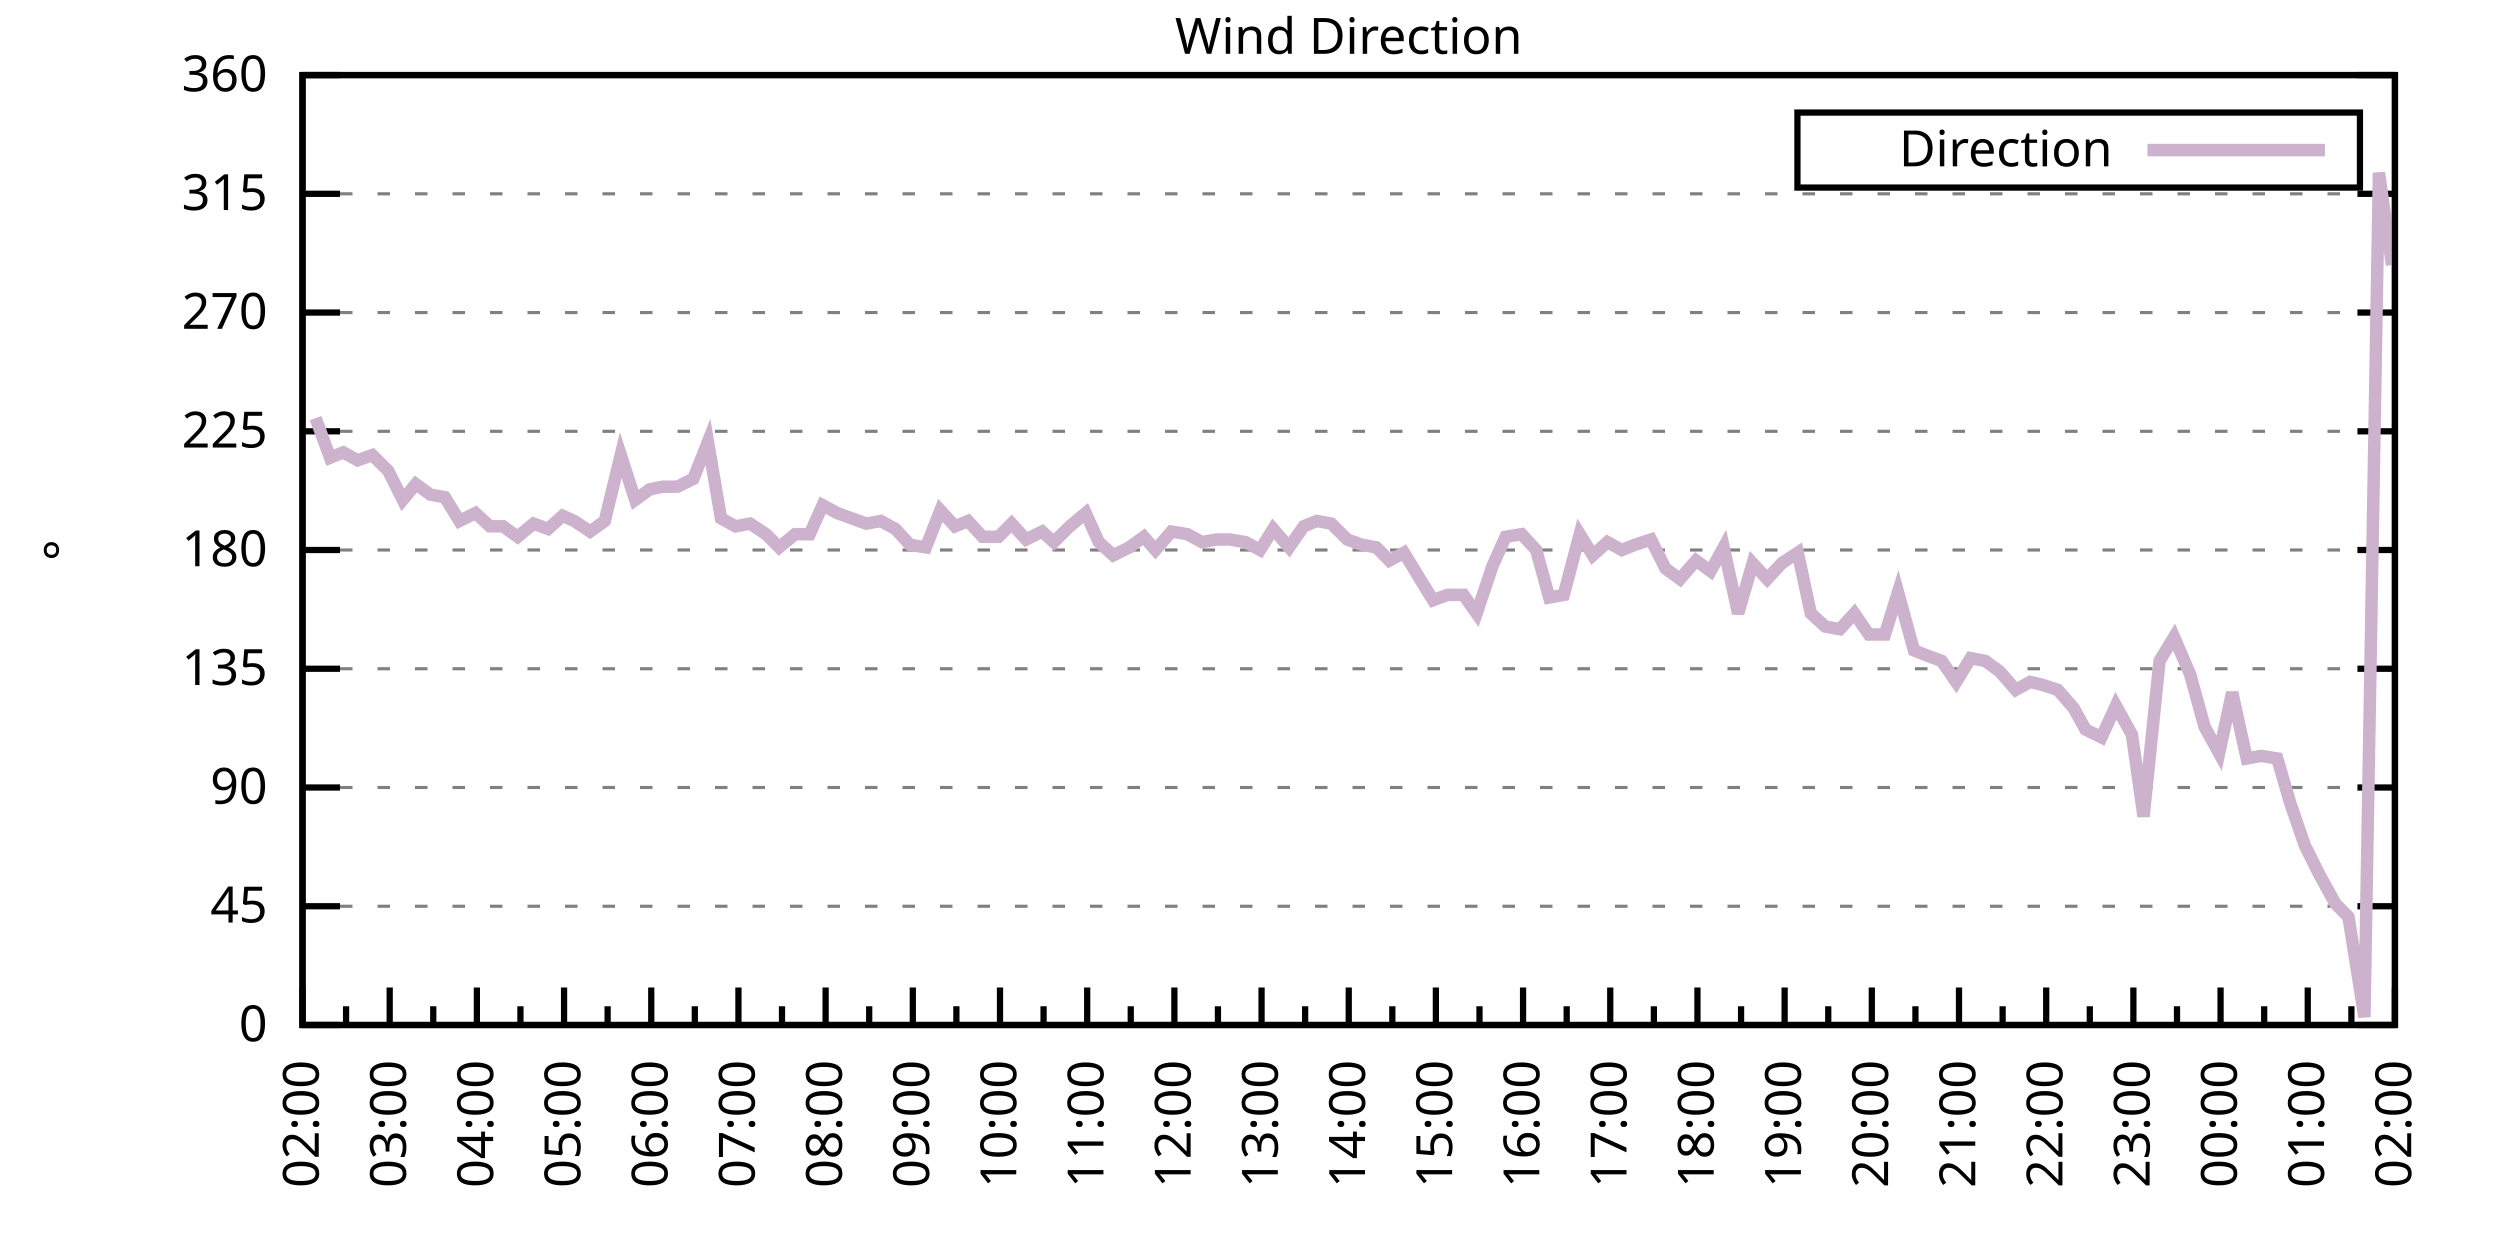
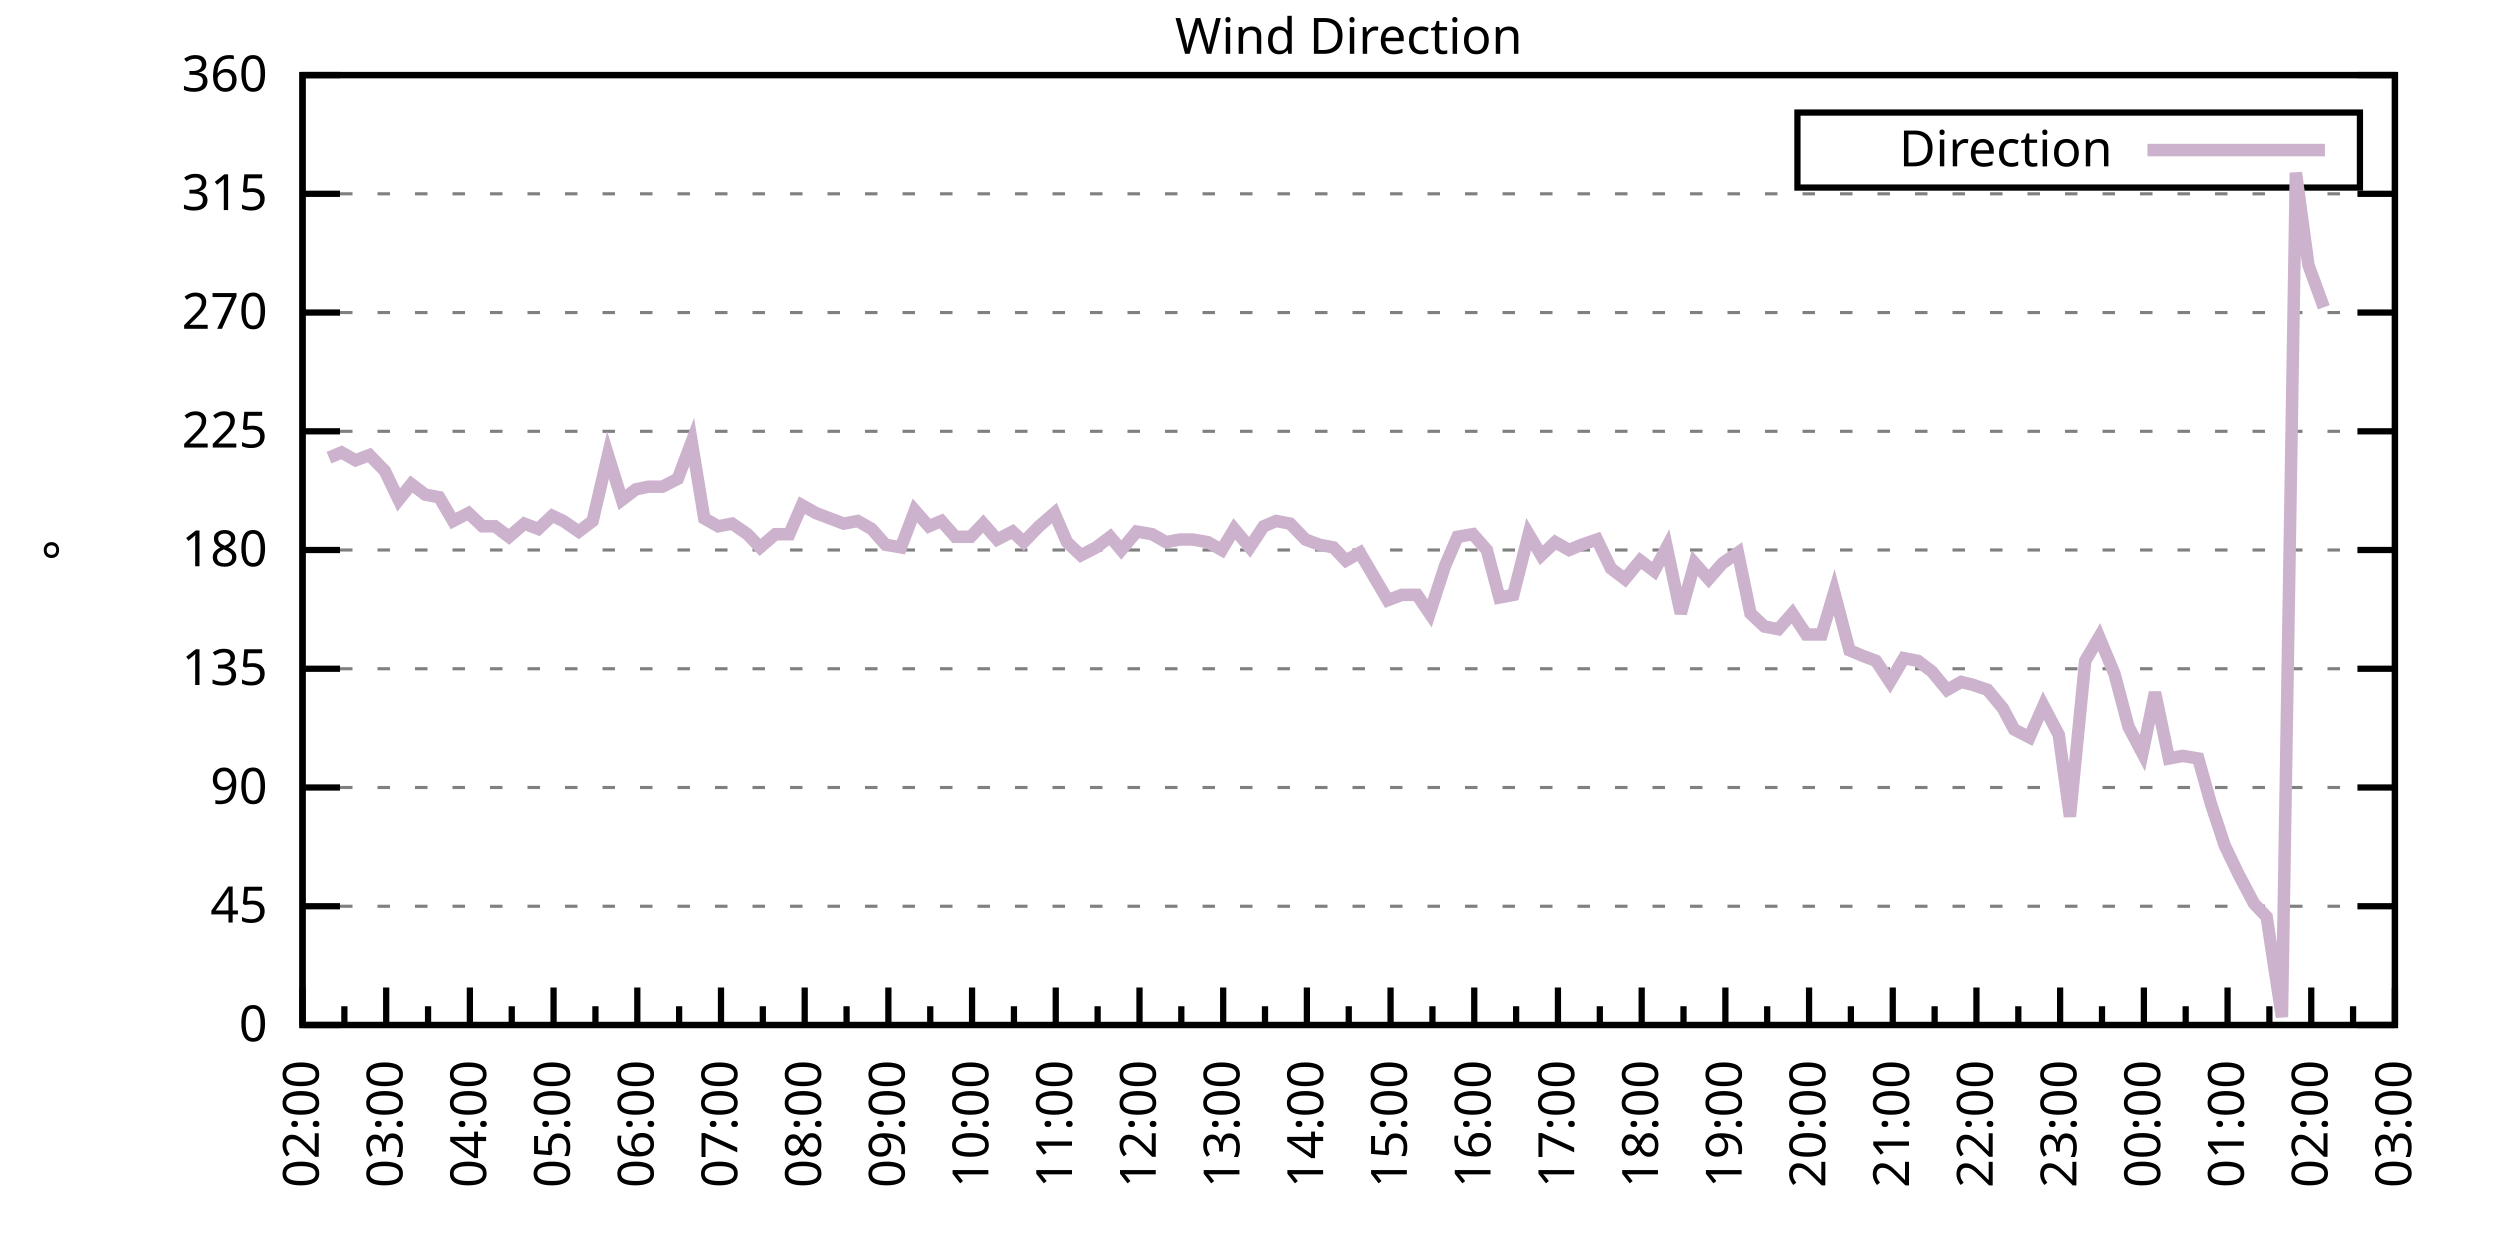
<svg xmlns="http://www.w3.org/2000/svg" xmlns:xlink="http://www.w3.org/1999/xlink" width="400" height="200" viewBox="0 0 400 200">
  <g id="gnuplot_canvas">
    <rect x="0" y="0" width="400" height="200" fill="none" />
    <defs>
      <circle id="gpDot" r="0.5" stroke-width="0.5" stroke="currentColor" />
      <path id="gpPt0" stroke-width="0.333" stroke="currentColor" d="M-1,0 h2 M0,-1 v2" />
      <path id="gpPt1" stroke-width="0.333" stroke="currentColor" d="M-1,-1 L1,1 M1,-1 L-1,1" />
      <path id="gpPt2" stroke-width="0.333" stroke="currentColor" d="M-1,0 L1,0 M0,-1 L0,1 M-1,-1 L1,1 M-1,1 L1,-1" />
      <rect id="gpPt3" stroke-width="0.333" stroke="currentColor" x="-1" y="-1" width="2" height="2" />
      <rect id="gpPt4" stroke-width="0.333" stroke="currentColor" fill="currentColor" x="-1" y="-1" width="2" height="2" />
      <circle id="gpPt5" stroke-width="0.333" stroke="currentColor" cx="0" cy="0" r="1" />
      <use xlink:href="#gpPt5" id="gpPt6" fill="currentColor" stroke="none" />
      <path id="gpPt7" stroke-width="0.333" stroke="currentColor" d="M0,-1.33 L-1.33,0.67 L1.33,0.67 z" />
      <use xlink:href="#gpPt7" id="gpPt8" fill="currentColor" stroke="none" />
      <use xlink:href="#gpPt7" id="gpPt9" stroke="currentColor" transform="rotate(180)" />
      <use xlink:href="#gpPt9" id="gpPt10" fill="currentColor" stroke="none" />
      <use xlink:href="#gpPt3" id="gpPt11" stroke="currentColor" transform="rotate(45)" />
      <use xlink:href="#gpPt11" id="gpPt12" fill="currentColor" stroke="none" />
      <path id="gpPt13" stroke-width="0.333" stroke="currentColor" d="M0,1.330 L1.265,0.411 L0.782,-1.067 L-0.782,-1.076 L-1.265,0.411 z" />
      <use xlink:href="#gpPt13" id="gpPt14" fill="currentColor" stroke="none" />
      <filter id="textbox" filterUnits="objectBoundingBox" x="0" y="0" height="1" width="1">
        <feFlood flood-color="white" flood-opacity="1" result="bgnd" />
        <feComposite in="SourceGraphic" in2="bgnd" operator="atop" />
      </filter>
      <filter id="greybox" filterUnits="objectBoundingBox" x="0" y="0" height="1" width="1">
        <feFlood flood-color="lightgrey" flood-opacity="1" result="grey" />
        <feComposite in="SourceGraphic" in2="grey" operator="atop" />
      </filter>
    </defs>
    <g fill="none" color="white" stroke="currentColor" stroke-width="1.00" stroke-linecap="butt" stroke-linejoin="miter">
</g>
    <g fill="none" color="black" stroke="currentColor" stroke-width="1.00" stroke-linecap="butt" stroke-linejoin="miter">
      <g stroke="none" shape-rendering="crispEdges">
        <polygon fill="rgb(255, 255, 255)" points="48.40,164.00 383.18,164.00 383.18,12.02 48.40,12.02 " />
      </g>
    </g>
    <g fill="none" color="black" stroke="currentColor" stroke-width="1.00" stroke-linecap="butt" stroke-linejoin="miter">
</g>
    <g fill="none" color="black" stroke="black" stroke-width="0.50" stroke-linecap="butt" stroke-linejoin="miter">
</g>
    <g fill="none" color="gray" stroke="currentColor" stroke-width="0.50" stroke-linecap="butt" stroke-linejoin="miter">
      <path stroke="gray" stroke-dasharray="2,4" class="gridline" d="M48.40,164.00 L383.19,164.00  " />
    </g>
    <g fill="none" color="gray" stroke="gray" stroke-width="1.00" stroke-linecap="butt" stroke-linejoin="miter">
</g>
    <g fill="none" color="black" stroke="currentColor" stroke-width="1.00" stroke-linecap="butt" stroke-linejoin="miter">
      <path stroke="black" d="M48.40,164.00 L54.40,164.00 M383.19,164.00 L377.19,164.00  " />
      <g transform="translate(42.80,166.60)" stroke="none" fill="black" font-family="Sans" font-size="8.00" text-anchor="end">
        <text>
          <tspan font-family="Sans"> 0</tspan>
        </text>
      </g>
    </g>
    <g fill="none" color="black" stroke="currentColor" stroke-width="1.00" stroke-linecap="butt" stroke-linejoin="miter">
</g>
    <g fill="none" color="black" stroke="black" stroke-width="0.50" stroke-linecap="butt" stroke-linejoin="miter">
</g>
    <g fill="none" color="gray" stroke="currentColor" stroke-width="0.50" stroke-linecap="butt" stroke-linejoin="miter">
      <path stroke="gray" stroke-dasharray="2,4" class="gridline" d="M48.40,145.00 L383.19,145.00  " />
    </g>
    <g fill="none" color="gray" stroke="gray" stroke-width="1.00" stroke-linecap="butt" stroke-linejoin="miter">
</g>
    <g fill="none" color="black" stroke="currentColor" stroke-width="1.00" stroke-linecap="butt" stroke-linejoin="miter">
      <path stroke="black" d="M48.40,145.00 L54.40,145.00 M383.19,145.00 L377.19,145.00  " />
      <g transform="translate(42.80,147.60)" stroke="none" fill="black" font-family="Sans" font-size="8.00" text-anchor="end">
        <text>
          <tspan font-family="Sans"> 45</tspan>
        </text>
      </g>
    </g>
    <g fill="none" color="black" stroke="currentColor" stroke-width="1.00" stroke-linecap="butt" stroke-linejoin="miter">
</g>
    <g fill="none" color="black" stroke="black" stroke-width="0.50" stroke-linecap="butt" stroke-linejoin="miter">
</g>
    <g fill="none" color="gray" stroke="currentColor" stroke-width="0.50" stroke-linecap="butt" stroke-linejoin="miter">
      <path stroke="gray" stroke-dasharray="2,4" class="gridline" d="M48.40,126.00 L383.19,126.00  " />
    </g>
    <g fill="none" color="gray" stroke="gray" stroke-width="1.00" stroke-linecap="butt" stroke-linejoin="miter">
</g>
    <g fill="none" color="black" stroke="currentColor" stroke-width="1.00" stroke-linecap="butt" stroke-linejoin="miter">
      <path stroke="black" d="M48.40,126.00 L54.40,126.00 M383.19,126.00 L377.19,126.00  " />
      <g transform="translate(42.80,128.60)" stroke="none" fill="black" font-family="Sans" font-size="8.00" text-anchor="end">
        <text>
          <tspan font-family="Sans"> 90</tspan>
        </text>
      </g>
    </g>
    <g fill="none" color="black" stroke="currentColor" stroke-width="1.00" stroke-linecap="butt" stroke-linejoin="miter">
</g>
    <g fill="none" color="black" stroke="black" stroke-width="0.50" stroke-linecap="butt" stroke-linejoin="miter">
</g>
    <g fill="none" color="gray" stroke="currentColor" stroke-width="0.50" stroke-linecap="butt" stroke-linejoin="miter">
      <path stroke="gray" stroke-dasharray="2,4" class="gridline" d="M48.40,107.00 L383.19,107.00  " />
    </g>
    <g fill="none" color="gray" stroke="gray" stroke-width="1.00" stroke-linecap="butt" stroke-linejoin="miter">
</g>
    <g fill="none" color="black" stroke="currentColor" stroke-width="1.00" stroke-linecap="butt" stroke-linejoin="miter">
      <path stroke="black" d="M48.40,107.00 L54.40,107.00 M383.19,107.00 L377.19,107.00  " />
      <g transform="translate(42.80,109.60)" stroke="none" fill="black" font-family="Sans" font-size="8.00" text-anchor="end">
        <text>
          <tspan font-family="Sans"> 135</tspan>
        </text>
      </g>
    </g>
    <g fill="none" color="black" stroke="currentColor" stroke-width="1.00" stroke-linecap="butt" stroke-linejoin="miter">
</g>
    <g fill="none" color="black" stroke="black" stroke-width="0.50" stroke-linecap="butt" stroke-linejoin="miter">
</g>
    <g fill="none" color="gray" stroke="currentColor" stroke-width="0.50" stroke-linecap="butt" stroke-linejoin="miter">
      <path stroke="gray" stroke-dasharray="2,4" class="gridline" d="M48.40,88.00 L383.19,88.00  " />
    </g>
    <g fill="none" color="gray" stroke="gray" stroke-width="1.00" stroke-linecap="butt" stroke-linejoin="miter">
</g>
    <g fill="none" color="black" stroke="currentColor" stroke-width="1.00" stroke-linecap="butt" stroke-linejoin="miter">
      <path stroke="black" d="M48.40,88.00 L54.40,88.00 M383.19,88.00 L377.19,88.00  " />
      <g transform="translate(42.80,90.60)" stroke="none" fill="black" font-family="Sans" font-size="8.00" text-anchor="end">
        <text>
          <tspan font-family="Sans"> 180</tspan>
        </text>
      </g>
    </g>
    <g fill="none" color="black" stroke="currentColor" stroke-width="1.00" stroke-linecap="butt" stroke-linejoin="miter">
</g>
    <g fill="none" color="black" stroke="black" stroke-width="0.50" stroke-linecap="butt" stroke-linejoin="miter">
</g>
    <g fill="none" color="gray" stroke="currentColor" stroke-width="0.50" stroke-linecap="butt" stroke-linejoin="miter">
      <path stroke="gray" stroke-dasharray="2,4" class="gridline" d="M48.40,69.01 L383.19,69.01  " />
    </g>
    <g fill="none" color="gray" stroke="gray" stroke-width="1.00" stroke-linecap="butt" stroke-linejoin="miter">
</g>
    <g fill="none" color="black" stroke="currentColor" stroke-width="1.00" stroke-linecap="butt" stroke-linejoin="miter">
      <path stroke="black" d="M48.40,69.01 L54.40,69.01 M383.19,69.01 L377.19,69.01  " />
      <g transform="translate(42.80,71.61)" stroke="none" fill="black" font-family="Sans" font-size="8.00" text-anchor="end">
        <text>
          <tspan font-family="Sans"> 225</tspan>
        </text>
      </g>
    </g>
    <g fill="none" color="black" stroke="currentColor" stroke-width="1.00" stroke-linecap="butt" stroke-linejoin="miter">
</g>
    <g fill="none" color="black" stroke="black" stroke-width="0.50" stroke-linecap="butt" stroke-linejoin="miter">
</g>
    <g fill="none" color="gray" stroke="currentColor" stroke-width="0.50" stroke-linecap="butt" stroke-linejoin="miter">
      <path stroke="gray" stroke-dasharray="2,4" class="gridline" d="M48.40,50.01 L383.19,50.01  " />
    </g>
    <g fill="none" color="gray" stroke="gray" stroke-width="1.00" stroke-linecap="butt" stroke-linejoin="miter">
</g>
    <g fill="none" color="black" stroke="currentColor" stroke-width="1.00" stroke-linecap="butt" stroke-linejoin="miter">
      <path stroke="black" d="M48.40,50.01 L54.40,50.01 M383.19,50.01 L377.19,50.01  " />
      <g transform="translate(42.80,52.61)" stroke="none" fill="black" font-family="Sans" font-size="8.00" text-anchor="end">
        <text>
          <tspan font-family="Sans"> 270</tspan>
        </text>
      </g>
    </g>
    <g fill="none" color="black" stroke="currentColor" stroke-width="1.00" stroke-linecap="butt" stroke-linejoin="miter">
</g>
    <g fill="none" color="black" stroke="black" stroke-width="0.50" stroke-linecap="butt" stroke-linejoin="miter">
</g>
    <g fill="none" color="gray" stroke="currentColor" stroke-width="0.50" stroke-linecap="butt" stroke-linejoin="miter">
      <path stroke="gray" stroke-dasharray="2,4" class="gridline" d="M48.40,31.01 L383.19,31.01  " />
    </g>
    <g fill="none" color="gray" stroke="gray" stroke-width="1.00" stroke-linecap="butt" stroke-linejoin="miter">
</g>
    <g fill="none" color="black" stroke="currentColor" stroke-width="1.00" stroke-linecap="butt" stroke-linejoin="miter">
      <path stroke="black" d="M48.40,31.01 L54.40,31.01 M383.19,31.01 L377.19,31.01  " />
      <g transform="translate(42.80,33.61)" stroke="none" fill="black" font-family="Sans" font-size="8.00" text-anchor="end">
        <text>
          <tspan font-family="Sans"> 315</tspan>
        </text>
      </g>
    </g>
    <g fill="none" color="black" stroke="currentColor" stroke-width="1.00" stroke-linecap="butt" stroke-linejoin="miter">
</g>
    <g fill="none" color="black" stroke="black" stroke-width="0.50" stroke-linecap="butt" stroke-linejoin="miter">
</g>
    <g fill="none" color="gray" stroke="currentColor" stroke-width="0.50" stroke-linecap="butt" stroke-linejoin="miter">
      <path stroke="gray" stroke-dasharray="2,4" class="gridline" d="M48.40,12.01 L383.19,12.01  " />
    </g>
    <g fill="none" color="gray" stroke="gray" stroke-width="1.00" stroke-linecap="butt" stroke-linejoin="miter">
</g>
    <g fill="none" color="black" stroke="currentColor" stroke-width="1.00" stroke-linecap="butt" stroke-linejoin="miter">
      <path stroke="black" d="M48.40,12.01 L54.40,12.01 M383.19,12.01 L377.19,12.01  " />
      <g transform="translate(42.80,14.61)" stroke="none" fill="black" font-family="Sans" font-size="8.00" text-anchor="end">
        <text>
          <tspan font-family="Sans"> 360</tspan>
        </text>
      </g>
    </g>
    <g fill="none" color="black" stroke="currentColor" stroke-width="1.00" stroke-linecap="butt" stroke-linejoin="miter">
      <path stroke="black" d="M48.40,164.00 L48.40,158.00  " />
      <g transform="translate(51.00,169.60) rotate(270)" stroke="none" fill="black" font-family="Sans" font-size="8.00" text-anchor="end">
        <text>
          <tspan font-family="Sans">02:00</tspan>
        </text>
      </g>
    </g>
    <g fill="none" color="black" stroke="currentColor" stroke-width="1.00" stroke-linecap="butt" stroke-linejoin="miter">
-       <path stroke="black" d="M55.37,164.00 L55.37,161.00 M62.35,164.00 L62.35,158.00  " />
-       <g transform="translate(64.95,169.60) rotate(270)" stroke="none" fill="black" font-family="Sans" font-size="8.00" text-anchor="end">
+       <path stroke="black" d="M55.10,164.00 L55.10,161.00 M61.79,164.00 L61.79,158.00  " />
+       <g transform="translate(64.39,169.60) rotate(270)" stroke="none" fill="black" font-family="Sans" font-size="8.00" text-anchor="end">
        <text>
          <tspan font-family="Sans">03:00</tspan>
        </text>
      </g>
    </g>
    <g fill="none" color="black" stroke="currentColor" stroke-width="1.00" stroke-linecap="butt" stroke-linejoin="miter">
-       <path stroke="black" d="M69.32,164.00 L69.32,161.00 M76.30,164.00 L76.30,158.00  " />
-       <g transform="translate(78.90,169.60) rotate(270)" stroke="none" fill="black" font-family="Sans" font-size="8.00" text-anchor="end">
+       <path stroke="black" d="M68.49,164.00 L68.49,161.00 M75.18,164.00 L75.18,158.00  " />
+       <g transform="translate(77.78,169.60) rotate(270)" stroke="none" fill="black" font-family="Sans" font-size="8.00" text-anchor="end">
        <text>
          <tspan font-family="Sans">04:00</tspan>
        </text>
      </g>
    </g>
    <g fill="none" color="black" stroke="currentColor" stroke-width="1.00" stroke-linecap="butt" stroke-linejoin="miter">
-       <path stroke="black" d="M83.27,164.00 L83.27,161.00 M90.25,164.00 L90.25,158.00  " />
-       <g transform="translate(92.85,169.60) rotate(270)" stroke="none" fill="black" font-family="Sans" font-size="8.00" text-anchor="end">
+       <path stroke="black" d="M81.88,164.00 L81.88,161.00 M88.57,164.00 L88.57,158.00  " />
+       <g transform="translate(91.17,169.60) rotate(270)" stroke="none" fill="black" font-family="Sans" font-size="8.00" text-anchor="end">
        <text>
          <tspan font-family="Sans">05:00</tspan>
        </text>
      </g>
    </g>
    <g fill="none" color="black" stroke="currentColor" stroke-width="1.00" stroke-linecap="butt" stroke-linejoin="miter">
-       <path stroke="black" d="M97.22,164.00 L97.22,161.00 M104.20,164.00 L104.20,158.00  " />
-       <g transform="translate(106.80,169.60) rotate(270)" stroke="none" fill="black" font-family="Sans" font-size="8.00" text-anchor="end">
+       <path stroke="black" d="M95.27,164.00 L95.27,161.00 M101.97,164.00 L101.97,158.00  " />
+       <g transform="translate(104.57,169.60) rotate(270)" stroke="none" fill="black" font-family="Sans" font-size="8.00" text-anchor="end">
        <text>
          <tspan font-family="Sans">06:00</tspan>
        </text>
      </g>
    </g>
    <g fill="none" color="black" stroke="currentColor" stroke-width="1.00" stroke-linecap="butt" stroke-linejoin="miter">
-       <path stroke="black" d="M111.17,164.00 L111.17,161.00 M118.15,164.00 L118.15,158.00  " />
-       <g transform="translate(120.75,169.60) rotate(270)" stroke="none" fill="black" font-family="Sans" font-size="8.00" text-anchor="end">
+       <path stroke="black" d="M108.66,164.00 L108.66,161.00 M115.36,164.00 L115.36,158.00  " />
+       <g transform="translate(117.96,169.60) rotate(270)" stroke="none" fill="black" font-family="Sans" font-size="8.00" text-anchor="end">
        <text>
          <tspan font-family="Sans">07:00</tspan>
        </text>
      </g>
    </g>
    <g fill="none" color="black" stroke="currentColor" stroke-width="1.00" stroke-linecap="butt" stroke-linejoin="miter">
-       <path stroke="black" d="M125.12,164.00 L125.12,161.00 M132.10,164.00 L132.10,158.00  " />
-       <g transform="translate(134.70,169.60) rotate(270)" stroke="none" fill="black" font-family="Sans" font-size="8.00" text-anchor="end">
+       <path stroke="black" d="M122.05,164.00 L122.05,161.00 M128.75,164.00 L128.75,158.00  " />
+       <g transform="translate(131.35,169.60) rotate(270)" stroke="none" fill="black" font-family="Sans" font-size="8.00" text-anchor="end">
        <text>
          <tspan font-family="Sans">08:00</tspan>
        </text>
      </g>
    </g>
    <g fill="none" color="black" stroke="currentColor" stroke-width="1.00" stroke-linecap="butt" stroke-linejoin="miter">
-       <path stroke="black" d="M139.07,164.00 L139.07,161.00 M146.05,164.00 L146.05,158.00  " />
-       <g transform="translate(148.65,169.60) rotate(270)" stroke="none" fill="black" font-family="Sans" font-size="8.00" text-anchor="end">
+       <path stroke="black" d="M135.45,164.00 L135.45,161.00 M142.14,164.00 L142.14,158.00  " />
+       <g transform="translate(144.74,169.60) rotate(270)" stroke="none" fill="black" font-family="Sans" font-size="8.00" text-anchor="end">
        <text>
          <tspan font-family="Sans">09:00</tspan>
        </text>
      </g>
    </g>
    <g fill="none" color="black" stroke="currentColor" stroke-width="1.00" stroke-linecap="butt" stroke-linejoin="miter">
-       <path stroke="black" d="M153.02,164.00 L153.02,161.00 M160.00,164.00 L160.00,158.00  " />
-       <g transform="translate(162.60,169.60) rotate(270)" stroke="none" fill="black" font-family="Sans" font-size="8.00" text-anchor="end">
+       <path stroke="black" d="M148.84,164.00 L148.84,161.00 M155.53,164.00 L155.53,158.00  " />
+       <g transform="translate(158.13,169.60) rotate(270)" stroke="none" fill="black" font-family="Sans" font-size="8.00" text-anchor="end">
        <text>
          <tspan font-family="Sans">10:00</tspan>
        </text>
      </g>
    </g>
    <g fill="none" color="black" stroke="currentColor" stroke-width="1.00" stroke-linecap="butt" stroke-linejoin="miter">
-       <path stroke="black" d="M166.97,164.00 L166.97,161.00 M173.95,164.00 L173.95,158.00  " />
-       <g transform="translate(176.55,169.60) rotate(270)" stroke="none" fill="black" font-family="Sans" font-size="8.00" text-anchor="end">
+       <path stroke="black" d="M162.23,164.00 L162.23,161.00 M168.92,164.00 L168.92,158.00  " />
+       <g transform="translate(171.52,169.60) rotate(270)" stroke="none" fill="black" font-family="Sans" font-size="8.00" text-anchor="end">
        <text>
          <tspan font-family="Sans">11:00</tspan>
        </text>
      </g>
    </g>
    <g fill="none" color="black" stroke="currentColor" stroke-width="1.00" stroke-linecap="butt" stroke-linejoin="miter">
-       <path stroke="black" d="M180.92,164.00 L180.92,161.00 M187.90,164.00 L187.90,158.00  " />
-       <g transform="translate(190.50,169.60) rotate(270)" stroke="none" fill="black" font-family="Sans" font-size="8.00" text-anchor="end">
+       <path stroke="black" d="M175.62,164.00 L175.62,161.00 M182.32,164.00 L182.32,158.00  " />
+       <g transform="translate(184.92,169.60) rotate(270)" stroke="none" fill="black" font-family="Sans" font-size="8.00" text-anchor="end">
        <text>
          <tspan font-family="Sans">12:00</tspan>
        </text>
      </g>
    </g>
    <g fill="none" color="black" stroke="currentColor" stroke-width="1.00" stroke-linecap="butt" stroke-linejoin="miter">
-       <path stroke="black" d="M194.87,164.00 L194.87,161.00 M201.85,164.00 L201.85,158.00  " />
-       <g transform="translate(204.45,169.60) rotate(270)" stroke="none" fill="black" font-family="Sans" font-size="8.00" text-anchor="end">
+       <path stroke="black" d="M189.01,164.00 L189.01,161.00 M195.71,164.00 L195.71,158.00  " />
+       <g transform="translate(198.31,169.60) rotate(270)" stroke="none" fill="black" font-family="Sans" font-size="8.00" text-anchor="end">
        <text>
          <tspan font-family="Sans">13:00</tspan>
        </text>
      </g>
    </g>
    <g fill="none" color="black" stroke="currentColor" stroke-width="1.00" stroke-linecap="butt" stroke-linejoin="miter">
-       <path stroke="black" d="M208.82,164.00 L208.82,161.00 M215.80,164.00 L215.80,158.00  " />
-       <g transform="translate(218.40,169.60) rotate(270)" stroke="none" fill="black" font-family="Sans" font-size="8.00" text-anchor="end">
+       <path stroke="black" d="M202.40,164.00 L202.40,161.00 M209.10,164.00 L209.10,158.00  " />
+       <g transform="translate(211.70,169.60) rotate(270)" stroke="none" fill="black" font-family="Sans" font-size="8.00" text-anchor="end">
        <text>
          <tspan font-family="Sans">14:00</tspan>
        </text>
      </g>
    </g>
    <g fill="none" color="black" stroke="currentColor" stroke-width="1.00" stroke-linecap="butt" stroke-linejoin="miter">
-       <path stroke="black" d="M222.77,164.00 L222.77,161.00 M229.74,164.00 L229.74,158.00  " />
-       <g transform="translate(232.34,169.60) rotate(270)" stroke="none" fill="black" font-family="Sans" font-size="8.00" text-anchor="end">
+       <path stroke="black" d="M215.80,164.00 L215.80,161.00 M222.49,164.00 L222.49,158.00  " />
+       <g transform="translate(225.09,169.60) rotate(270)" stroke="none" fill="black" font-family="Sans" font-size="8.00" text-anchor="end">
        <text>
          <tspan font-family="Sans">15:00</tspan>
        </text>
      </g>
    </g>
    <g fill="none" color="black" stroke="currentColor" stroke-width="1.00" stroke-linecap="butt" stroke-linejoin="miter">
-       <path stroke="black" d="M236.72,164.00 L236.72,161.00 M243.69,164.00 L243.69,158.00  " />
-       <g transform="translate(246.29,169.60) rotate(270)" stroke="none" fill="black" font-family="Sans" font-size="8.00" text-anchor="end">
+       <path stroke="black" d="M229.19,164.00 L229.19,161.00 M235.88,164.00 L235.88,158.00  " />
+       <g transform="translate(238.48,169.60) rotate(270)" stroke="none" fill="black" font-family="Sans" font-size="8.00" text-anchor="end">
        <text>
          <tspan font-family="Sans">16:00</tspan>
        </text>
      </g>
    </g>
    <g fill="none" color="black" stroke="currentColor" stroke-width="1.00" stroke-linecap="butt" stroke-linejoin="miter">
-       <path stroke="black" d="M250.67,164.00 L250.67,161.00 M257.64,164.00 L257.64,158.00  " />
-       <g transform="translate(260.24,169.60) rotate(270)" stroke="none" fill="black" font-family="Sans" font-size="8.00" text-anchor="end">
+       <path stroke="black" d="M242.58,164.00 L242.58,161.00 M249.27,164.00 L249.27,158.00  " />
+       <g transform="translate(251.87,169.60) rotate(270)" stroke="none" fill="black" font-family="Sans" font-size="8.00" text-anchor="end">
        <text>
          <tspan font-family="Sans">17:00</tspan>
        </text>
      </g>
    </g>
    <g fill="none" color="black" stroke="currentColor" stroke-width="1.00" stroke-linecap="butt" stroke-linejoin="miter">
-       <path stroke="black" d="M264.62,164.00 L264.62,161.00 M271.59,164.00 L271.59,158.00  " />
-       <g transform="translate(274.19,169.60) rotate(270)" stroke="none" fill="black" font-family="Sans" font-size="8.00" text-anchor="end">
+       <path stroke="black" d="M255.97,164.00 L255.97,161.00 M262.67,164.00 L262.67,158.00  " />
+       <g transform="translate(265.27,169.60) rotate(270)" stroke="none" fill="black" font-family="Sans" font-size="8.00" text-anchor="end">
        <text>
          <tspan font-family="Sans">18:00</tspan>
        </text>
      </g>
    </g>
    <g fill="none" color="black" stroke="currentColor" stroke-width="1.00" stroke-linecap="butt" stroke-linejoin="miter">
-       <path stroke="black" d="M278.57,164.00 L278.57,161.00 M285.54,164.00 L285.54,158.00  " />
-       <g transform="translate(288.14,169.60) rotate(270)" stroke="none" fill="black" font-family="Sans" font-size="8.00" text-anchor="end">
+       <path stroke="black" d="M269.36,164.00 L269.36,161.00 M276.06,164.00 L276.06,158.00  " />
+       <g transform="translate(278.66,169.60) rotate(270)" stroke="none" fill="black" font-family="Sans" font-size="8.00" text-anchor="end">
        <text>
          <tspan font-family="Sans">19:00</tspan>
        </text>
      </g>
    </g>
    <g fill="none" color="black" stroke="currentColor" stroke-width="1.00" stroke-linecap="butt" stroke-linejoin="miter">
-       <path stroke="black" d="M292.52,164.00 L292.52,161.00 M299.49,164.00 L299.49,158.00  " />
-       <g transform="translate(302.09,169.60) rotate(270)" stroke="none" fill="black" font-family="Sans" font-size="8.00" text-anchor="end">
+       <path stroke="black" d="M282.75,164.00 L282.75,161.00 M289.45,164.00 L289.45,158.00  " />
+       <g transform="translate(292.05,169.60) rotate(270)" stroke="none" fill="black" font-family="Sans" font-size="8.00" text-anchor="end">
        <text>
          <tspan font-family="Sans">20:00</tspan>
        </text>
      </g>
    </g>
    <g fill="none" color="black" stroke="currentColor" stroke-width="1.00" stroke-linecap="butt" stroke-linejoin="miter">
-       <path stroke="black" d="M306.47,164.00 L306.47,161.00 M313.44,164.00 L313.44,158.00  " />
-       <g transform="translate(316.04,169.60) rotate(270)" stroke="none" fill="black" font-family="Sans" font-size="8.00" text-anchor="end">
+       <path stroke="black" d="M296.14,164.00 L296.14,161.00 M302.84,164.00 L302.84,158.00  " />
+       <g transform="translate(305.44,169.60) rotate(270)" stroke="none" fill="black" font-family="Sans" font-size="8.00" text-anchor="end">
        <text>
          <tspan font-family="Sans">21:00</tspan>
        </text>
      </g>
    </g>
    <g fill="none" color="black" stroke="currentColor" stroke-width="1.00" stroke-linecap="butt" stroke-linejoin="miter">
-       <path stroke="black" d="M320.42,164.00 L320.42,161.00 M327.39,164.00 L327.39,158.00  " />
-       <g transform="translate(329.99,169.60) rotate(270)" stroke="none" fill="black" font-family="Sans" font-size="8.00" text-anchor="end">
+       <path stroke="black" d="M309.54,164.00 L309.54,161.00 M316.23,164.00 L316.23,158.00  " />
+       <g transform="translate(318.83,169.60) rotate(270)" stroke="none" fill="black" font-family="Sans" font-size="8.00" text-anchor="end">
        <text>
          <tspan font-family="Sans">22:00</tspan>
        </text>
      </g>
    </g>
    <g fill="none" color="black" stroke="currentColor" stroke-width="1.00" stroke-linecap="butt" stroke-linejoin="miter">
-       <path stroke="black" d="M334.37,164.00 L334.37,161.00 M341.34,164.00 L341.34,158.00  " />
-       <g transform="translate(343.94,169.60) rotate(270)" stroke="none" fill="black" font-family="Sans" font-size="8.00" text-anchor="end">
+       <path stroke="black" d="M322.93,164.00 L322.93,161.00 M329.62,164.00 L329.62,158.00  " />
+       <g transform="translate(332.22,169.60) rotate(270)" stroke="none" fill="black" font-family="Sans" font-size="8.00" text-anchor="end">
        <text>
          <tspan font-family="Sans">23:00</tspan>
        </text>
      </g>
    </g>
    <g fill="none" color="black" stroke="currentColor" stroke-width="1.00" stroke-linecap="butt" stroke-linejoin="miter">
-       <path stroke="black" d="M348.32,164.00 L348.32,161.00 M355.29,164.00 L355.29,158.00  " />
-       <g transform="translate(357.89,169.60) rotate(270)" stroke="none" fill="black" font-family="Sans" font-size="8.00" text-anchor="end">
+       <path stroke="black" d="M336.32,164.00 L336.32,161.00 M343.02,164.00 L343.02,158.00  " />
+       <g transform="translate(345.62,169.60) rotate(270)" stroke="none" fill="black" font-family="Sans" font-size="8.00" text-anchor="end">
        <text>
          <tspan font-family="Sans">00:00</tspan>
        </text>
      </g>
    </g>
    <g fill="none" color="black" stroke="currentColor" stroke-width="1.00" stroke-linecap="butt" stroke-linejoin="miter">
-       <path stroke="black" d="M362.27,164.00 L362.27,161.00 M369.24,164.00 L369.24,158.00  " />
-       <g transform="translate(371.84,169.60) rotate(270)" stroke="none" fill="black" font-family="Sans" font-size="8.00" text-anchor="end">
+       <path stroke="black" d="M349.71,164.00 L349.71,161.00 M356.41,164.00 L356.41,158.00  " />
+       <g transform="translate(359.01,169.60) rotate(270)" stroke="none" fill="black" font-family="Sans" font-size="8.00" text-anchor="end">
        <text>
          <tspan font-family="Sans">01:00</tspan>
        </text>
      </g>
    </g>
    <g fill="none" color="black" stroke="currentColor" stroke-width="1.00" stroke-linecap="butt" stroke-linejoin="miter">
-       <path stroke="black" d="M376.22,164.00 L376.22,161.00 M383.19,164.00 L383.19,158.00  " />
+       <path stroke="black" d="M363.10,164.00 L363.10,161.00 M369.80,164.00 L369.80,158.00  " />
+       <g transform="translate(372.40,169.60) rotate(270)" stroke="none" fill="black" font-family="Sans" font-size="8.00" text-anchor="end">
+         <text>
+           <tspan font-family="Sans">02:00</tspan>
+         </text>
+       </g>
+     </g>
+     <g fill="none" color="black" stroke="currentColor" stroke-width="1.00" stroke-linecap="butt" stroke-linejoin="miter">
+       <path stroke="black" d="M376.49,164.00 L376.49,161.00 M383.19,164.00 L383.19,158.00  " />
      <g transform="translate(385.79,169.60) rotate(270)" stroke="none" fill="black" font-family="Sans" font-size="8.00" text-anchor="end">
        <text>
-           <tspan font-family="Sans">02:00</tspan>
+           <tspan font-family="Sans">03:00</tspan>
        </text>
      </g>
    </g>
    <g fill="none" color="black" stroke="currentColor" stroke-width="1.00" stroke-linecap="butt" stroke-linejoin="miter">
</g>
    <g fill="none" color="black" stroke="currentColor" stroke-width="1.00" stroke-linecap="butt" stroke-linejoin="miter">
      <path stroke="black" d="M48.40,12.01 L48.40,164.00 L383.19,164.00 L383.19,12.01 L48.40,12.01 Z  " />
    </g>
    <g fill="none" color="black" stroke="currentColor" stroke-width="1.00" stroke-linecap="butt" stroke-linejoin="miter">
      <g transform="translate(12.80,88.01) rotate(270)" stroke="none" fill="black" font-family="Sans" font-size="8.00" text-anchor="middle">
        <text>
          <tspan font-family="Sans">°</tspan>
        </text>
      </g>
    </g>
    <g fill="none" color="black" stroke="currentColor" stroke-width="1.00" stroke-linecap="butt" stroke-linejoin="miter">
</g>
    <g fill="none" color="black" stroke="currentColor" stroke-width="1.00" stroke-linecap="butt" stroke-linejoin="miter">
      <path stroke="black" d="M287.59,30.01 L287.59,18.01 L377.59,18.01 L377.59,30.01 L287.59,30.01 Z  " />
    </g>
    <g id="Wind_direction_plot_1">
      <g fill="none" color="white" stroke="black" stroke-width="2.00" stroke-linecap="butt" stroke-linejoin="miter">
</g>
      <g fill="none" color="black" stroke="currentColor" stroke-width="2.00" stroke-linecap="butt" stroke-linejoin="miter">
        <g transform="translate(337.99,26.61)" stroke="none" fill="black" font-family="Sans" font-size="8.00" text-anchor="end">
          <text>
            <tspan font-family="Sans">Direction</tspan>
          </text>
        </g>
      </g>
      <g fill="none" color="black" stroke="currentColor" stroke-width="2.00" stroke-linecap="butt" stroke-linejoin="miter">
-         <path stroke="rgb(204, 178, 204)" d="M343.59,24.01 L371.99,24.01 M50.49,66.90 L52.82,73.23 L54.91,72.38 L57.23,73.65 L59.56,72.81 L62.12,75.34   L64.44,79.98 L66.53,77.45 L68.86,79.14 L71.18,79.56 L73.51,83.36 L76.07,82.09 L78.39,84.21 L80.48,84.21   L82.81,85.89 L85.37,83.78 L87.69,84.63 L90.02,82.52 L91.88,83.36 L94.43,85.05 L96.76,83.36 L99.32,72.81   L101.64,79.98 L103.97,78.29 L106.06,77.87 L108.38,77.87 L110.94,76.61 L113.27,70.70 L115.36,82.94 L117.68,84.21   L120.01,83.78 L122.57,85.47 L124.66,87.58 L127.22,85.47 L129.54,85.47 L131.63,80.83 L133.96,82.09 L138.61,83.78   L140.93,83.36 L143.26,84.63 L145.58,87.16 L148.14,87.58 L150.46,81.67 L152.79,84.21 L154.88,83.36 L157.21,85.89   L159.76,85.89 L161.86,83.78 L164.18,86.32 L166.74,85.05 L168.60,86.74 L171.16,84.21 L173.71,82.09 L175.81,86.74   L178.13,88.85 L180.69,87.58 L183.01,85.89 L184.87,88.00 L187.43,85.05 L189.99,85.47 L192.31,86.74 L194.64,86.32   L196.73,86.32 L199.29,86.74 L201.61,88.00 L203.71,84.63 L206.26,87.58 L208.59,84.21 L210.68,83.36 L213.01,83.78   L215.56,86.32 L217.89,87.16 L220.21,87.58 L222.30,89.69 L224.63,88.43 L226.95,92.23 L229.28,96.03 L231.60,95.18   L234.16,95.18 L236.25,98.14 L238.81,90.54 L240.90,85.89 L243.46,85.47 L245.79,88.00 L247.88,95.60 L250.20,95.18   L252.76,85.47 L254.85,88.85 L257.18,86.74 L259.50,88.00 L261.60,87.16 L264.15,86.32 L266.48,90.96 L268.80,92.65   L271.36,89.69 L273.69,91.38 L275.78,87.58 L278.10,98.14 L280.43,90.12 L282.75,92.65 L285.08,90.12 L287.64,88.43   L289.73,98.14 L292.05,100.25 L294.38,100.67 L296.70,98.14 L299.03,101.52 L301.58,101.52 L303.68,94.76 L306.23,104.05   L308.33,104.89 L310.65,105.74 L312.98,109.11 L315.30,105.31 L317.63,105.74 L319.95,107.43 L322.51,110.38 L324.83,109.11   L326.69,109.54 L329.25,110.38 L331.81,113.34 L333.67,116.71 L336.23,117.98 L338.55,112.91 L341.11,117.56 L342.97,130.65   L345.53,105.74 L347.85,101.94 L350.41,107.85 L352.73,116.29 L355.06,120.51 L357.15,110.80 L359.48,121.36 L361.80,120.94   L364.36,121.36 L366.45,128.54 L368.78,135.29 L371.10,139.93 L373.66,144.58 L375.75,146.69 L378.31,162.73 L380.63,27.63   L382.73,42.41  " />
+         <path stroke="rgb(204, 178, 204)" d="M343.59,24.01 L371.99,24.01 M52.64,73.23 L54.65,72.38 L56.88,73.65 L59.11,72.81 L61.57,75.34 L63.80,79.98   L65.81,77.45 L68.04,79.14 L70.27,79.56 L72.50,83.36 L74.96,82.09 L77.19,84.21 L79.20,84.21 L81.43,85.89   L83.89,83.78 L86.12,84.63 L88.35,82.52 L90.14,83.36 L92.59,85.05 L94.82,83.36 L97.28,72.81 L99.51,79.98   L101.74,78.29 L103.75,77.87 L105.98,77.87 L108.44,76.61 L110.67,70.70 L112.68,82.94 L114.91,84.21 L117.14,83.78   L119.60,85.47 L121.61,87.58 L124.06,85.47 L126.29,85.47 L128.30,80.83 L130.54,82.09 L135.00,83.78 L137.23,83.36   L139.46,84.63 L141.69,87.16 L144.15,87.58 L146.38,81.67 L148.61,84.21 L150.62,83.36 L152.85,85.89 L155.31,85.89   L157.32,83.78 L159.55,86.32 L162.01,85.05 L163.79,86.74 L166.25,84.21 L168.70,82.09 L170.71,86.74 L172.94,88.85   L175.40,87.58 L177.63,85.89 L179.41,88.00 L181.87,85.05 L184.32,85.47 L186.56,86.74 L188.79,86.32 L190.80,86.32   L193.25,86.74 L195.48,88.00 L197.49,84.63 L199.95,87.58 L202.18,84.21 L204.19,83.36 L206.42,83.78 L208.88,86.32   L211.11,87.16 L213.34,87.58 L215.35,89.69 L217.58,88.43 L219.81,92.23 L222.04,96.03 L224.28,95.18 L226.73,95.18   L228.74,98.14 L231.20,90.54 L233.20,85.89 L235.66,85.47 L237.89,88.00 L239.90,95.60 L242.13,95.18 L244.59,85.47   L246.60,88.85 L248.83,86.74 L251.06,88.00 L253.07,87.16 L255.52,86.32 L257.76,90.96 L259.99,92.65 L262.44,89.69   L264.67,91.38 L266.68,87.58 L268.92,98.14 L271.15,90.12 L273.38,92.65 L275.61,90.12 L278.07,88.43 L280.07,98.14   L282.31,100.25 L284.54,100.67 L286.77,98.14 L289.00,101.52 L291.46,101.52 L293.47,94.76 L295.92,104.05 L297.93,104.89   L300.16,105.74 L302.39,109.11 L304.63,105.31 L306.86,105.74 L309.09,107.43 L311.54,110.38 L313.78,109.11 L315.56,109.54   L318.02,110.38 L320.47,113.34 L322.26,116.71 L324.71,117.98 L326.95,112.91 L329.40,117.56 L331.19,130.65 L333.64,105.74   L335.87,101.94 L338.33,107.85 L340.56,116.29 L342.79,120.51 L344.80,110.80 L347.03,121.36 L349.26,120.94 L351.72,121.36   L353.73,128.54 L355.96,135.29 L358.19,139.93 L360.65,144.58 L362.66,146.69 L365.11,162.73 L367.34,27.63 L369.35,42.41   L371.81,49.16  " />
      </g>
    </g>
    <g fill="none" color="black" stroke="currentColor" stroke-width="2.00" stroke-linecap="butt" stroke-linejoin="miter">
</g>
    <g fill="none" color="black" stroke="black" stroke-width="1.00" stroke-linecap="butt" stroke-linejoin="miter">
</g>
    <g fill="none" color="black" stroke="currentColor" stroke-width="1.00" stroke-linecap="butt" stroke-linejoin="miter">
      <path stroke="black" d="M48.40,12.01 L48.40,164.00 L383.19,164.00 L383.19,12.01 L48.40,12.01 Z  " />
    </g>
    <g fill="none" color="black" stroke="currentColor" stroke-width="1.00" stroke-linecap="butt" stroke-linejoin="miter">
      <g transform="translate(215.79,8.61)" stroke="none" fill="black" font-family="Sans" font-size="8.00" text-anchor="middle">
        <text>
          <tspan font-family="Sans">Wind Direction</tspan>
        </text>
      </g>
    </g>
    <g fill="none" color="black" stroke="currentColor" stroke-width="1.00" stroke-linecap="butt" stroke-linejoin="miter">
</g>
  </g>
</svg>
